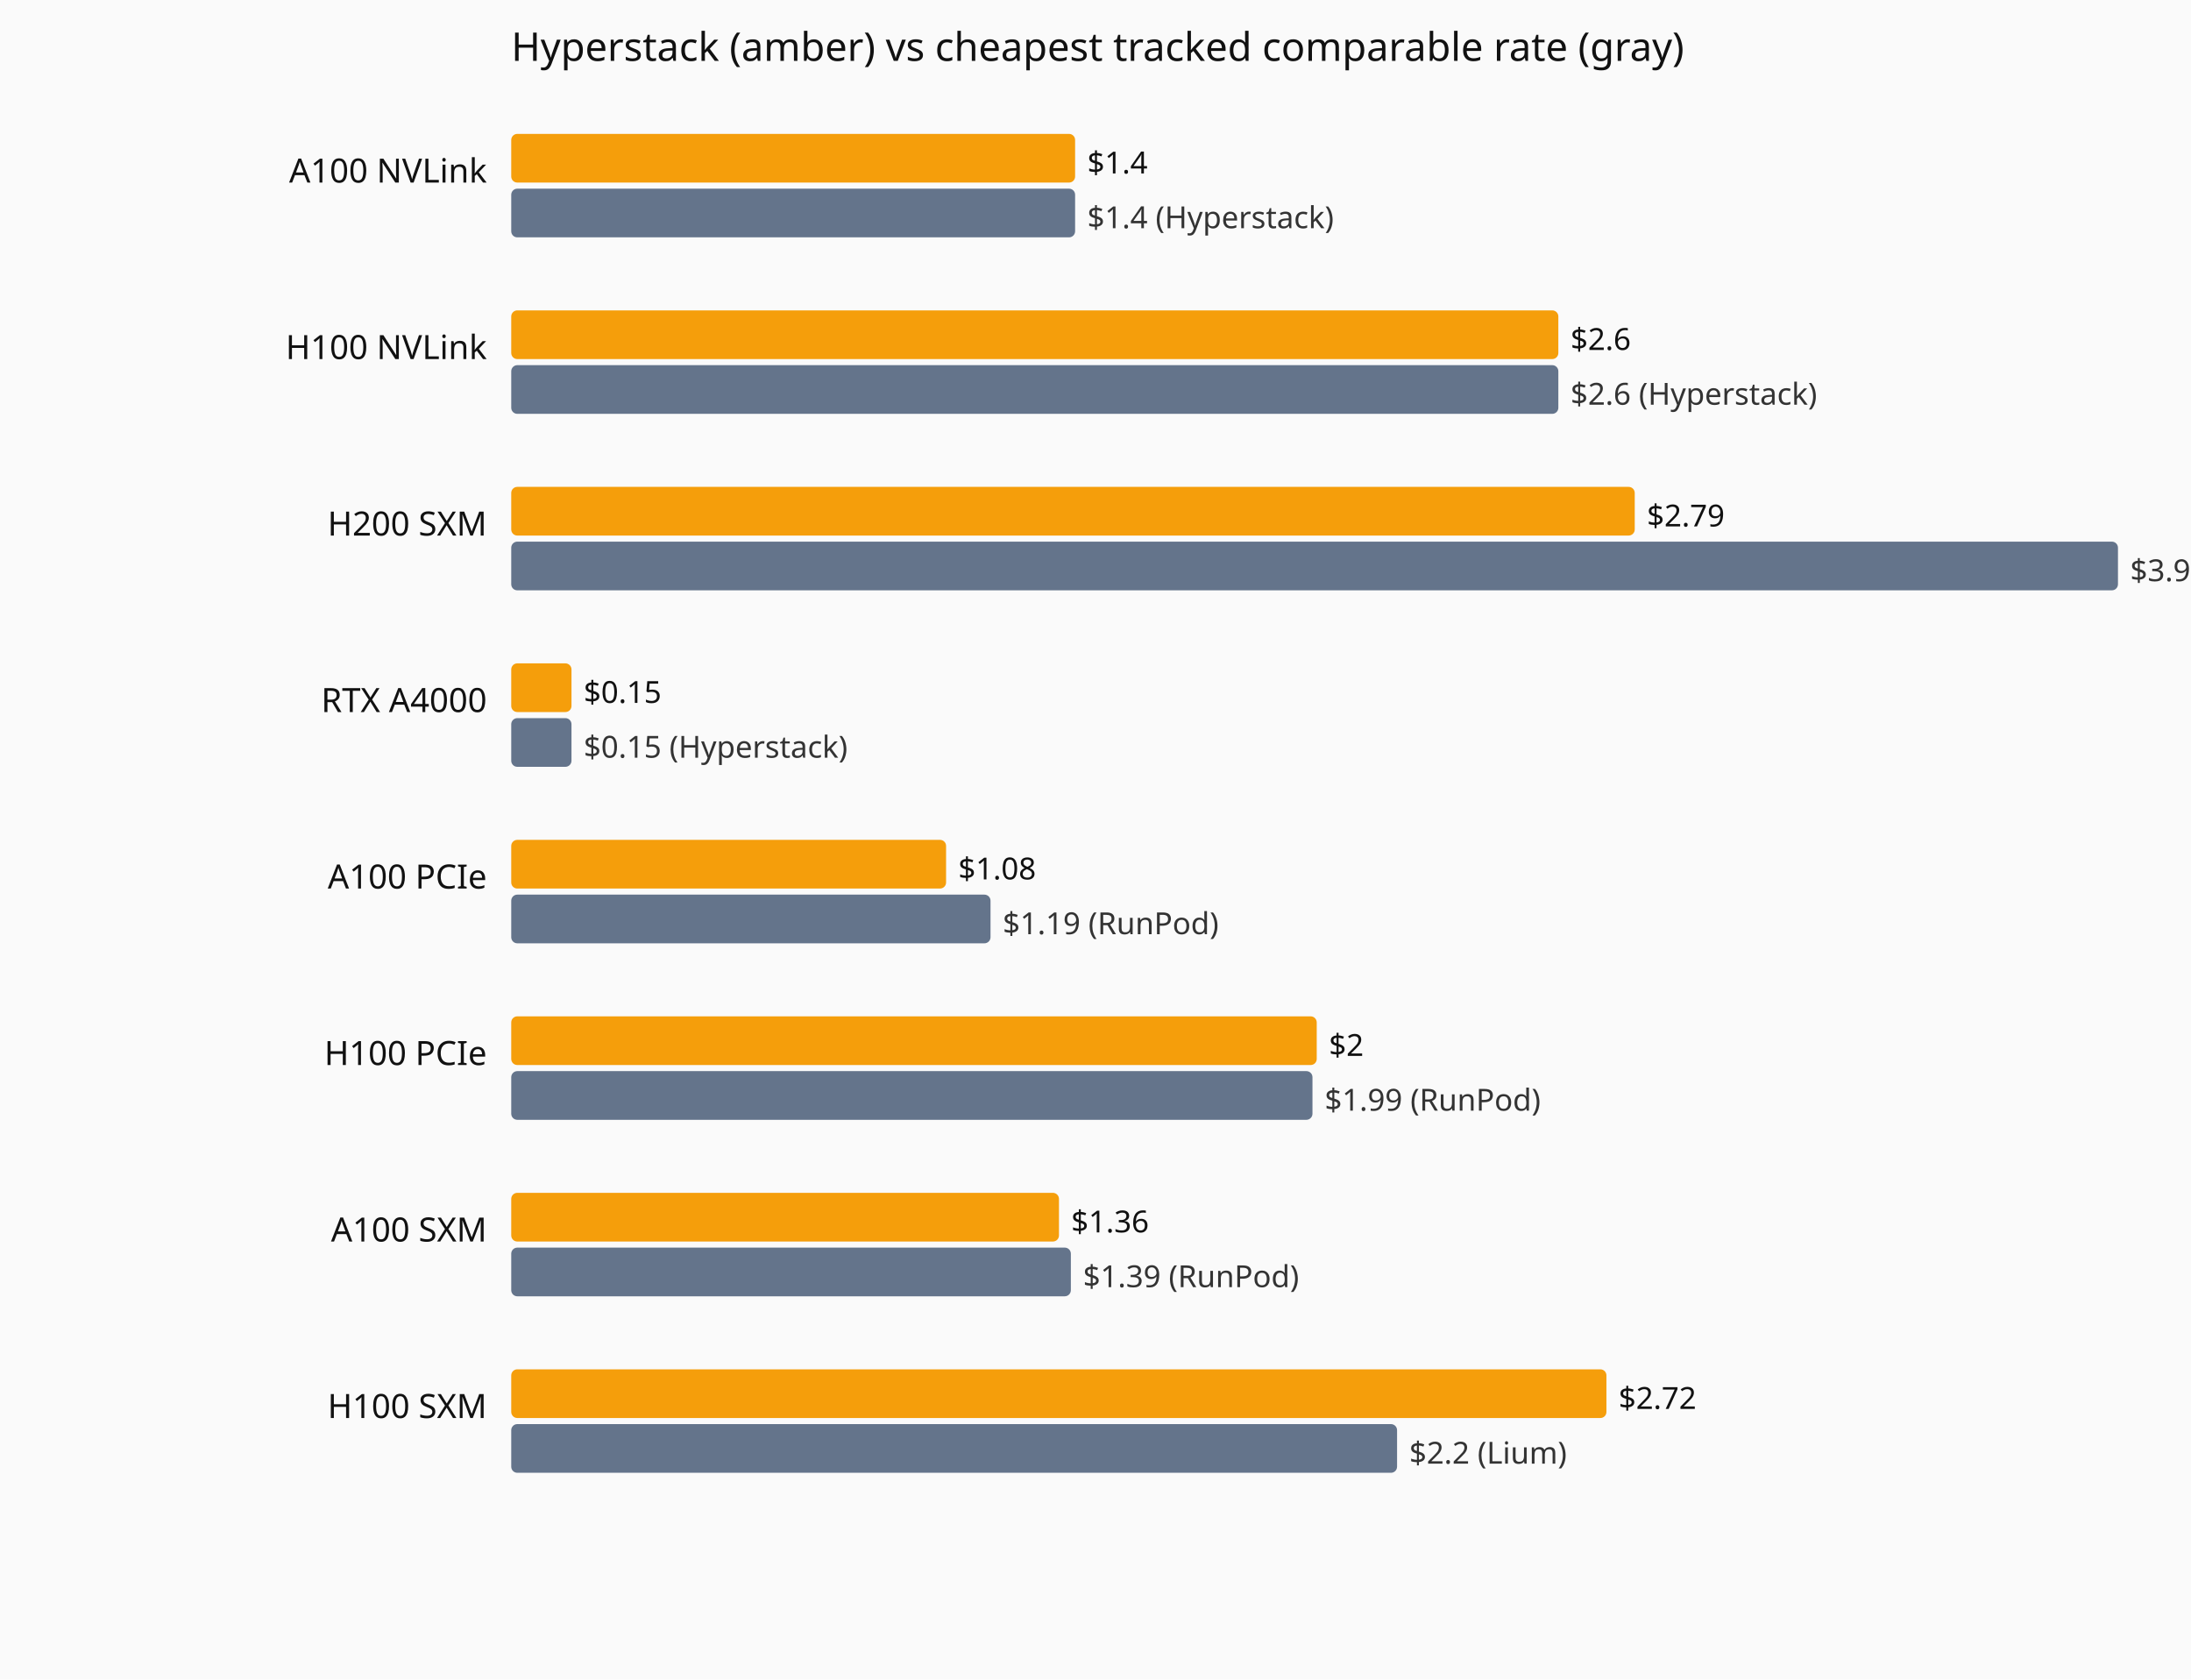
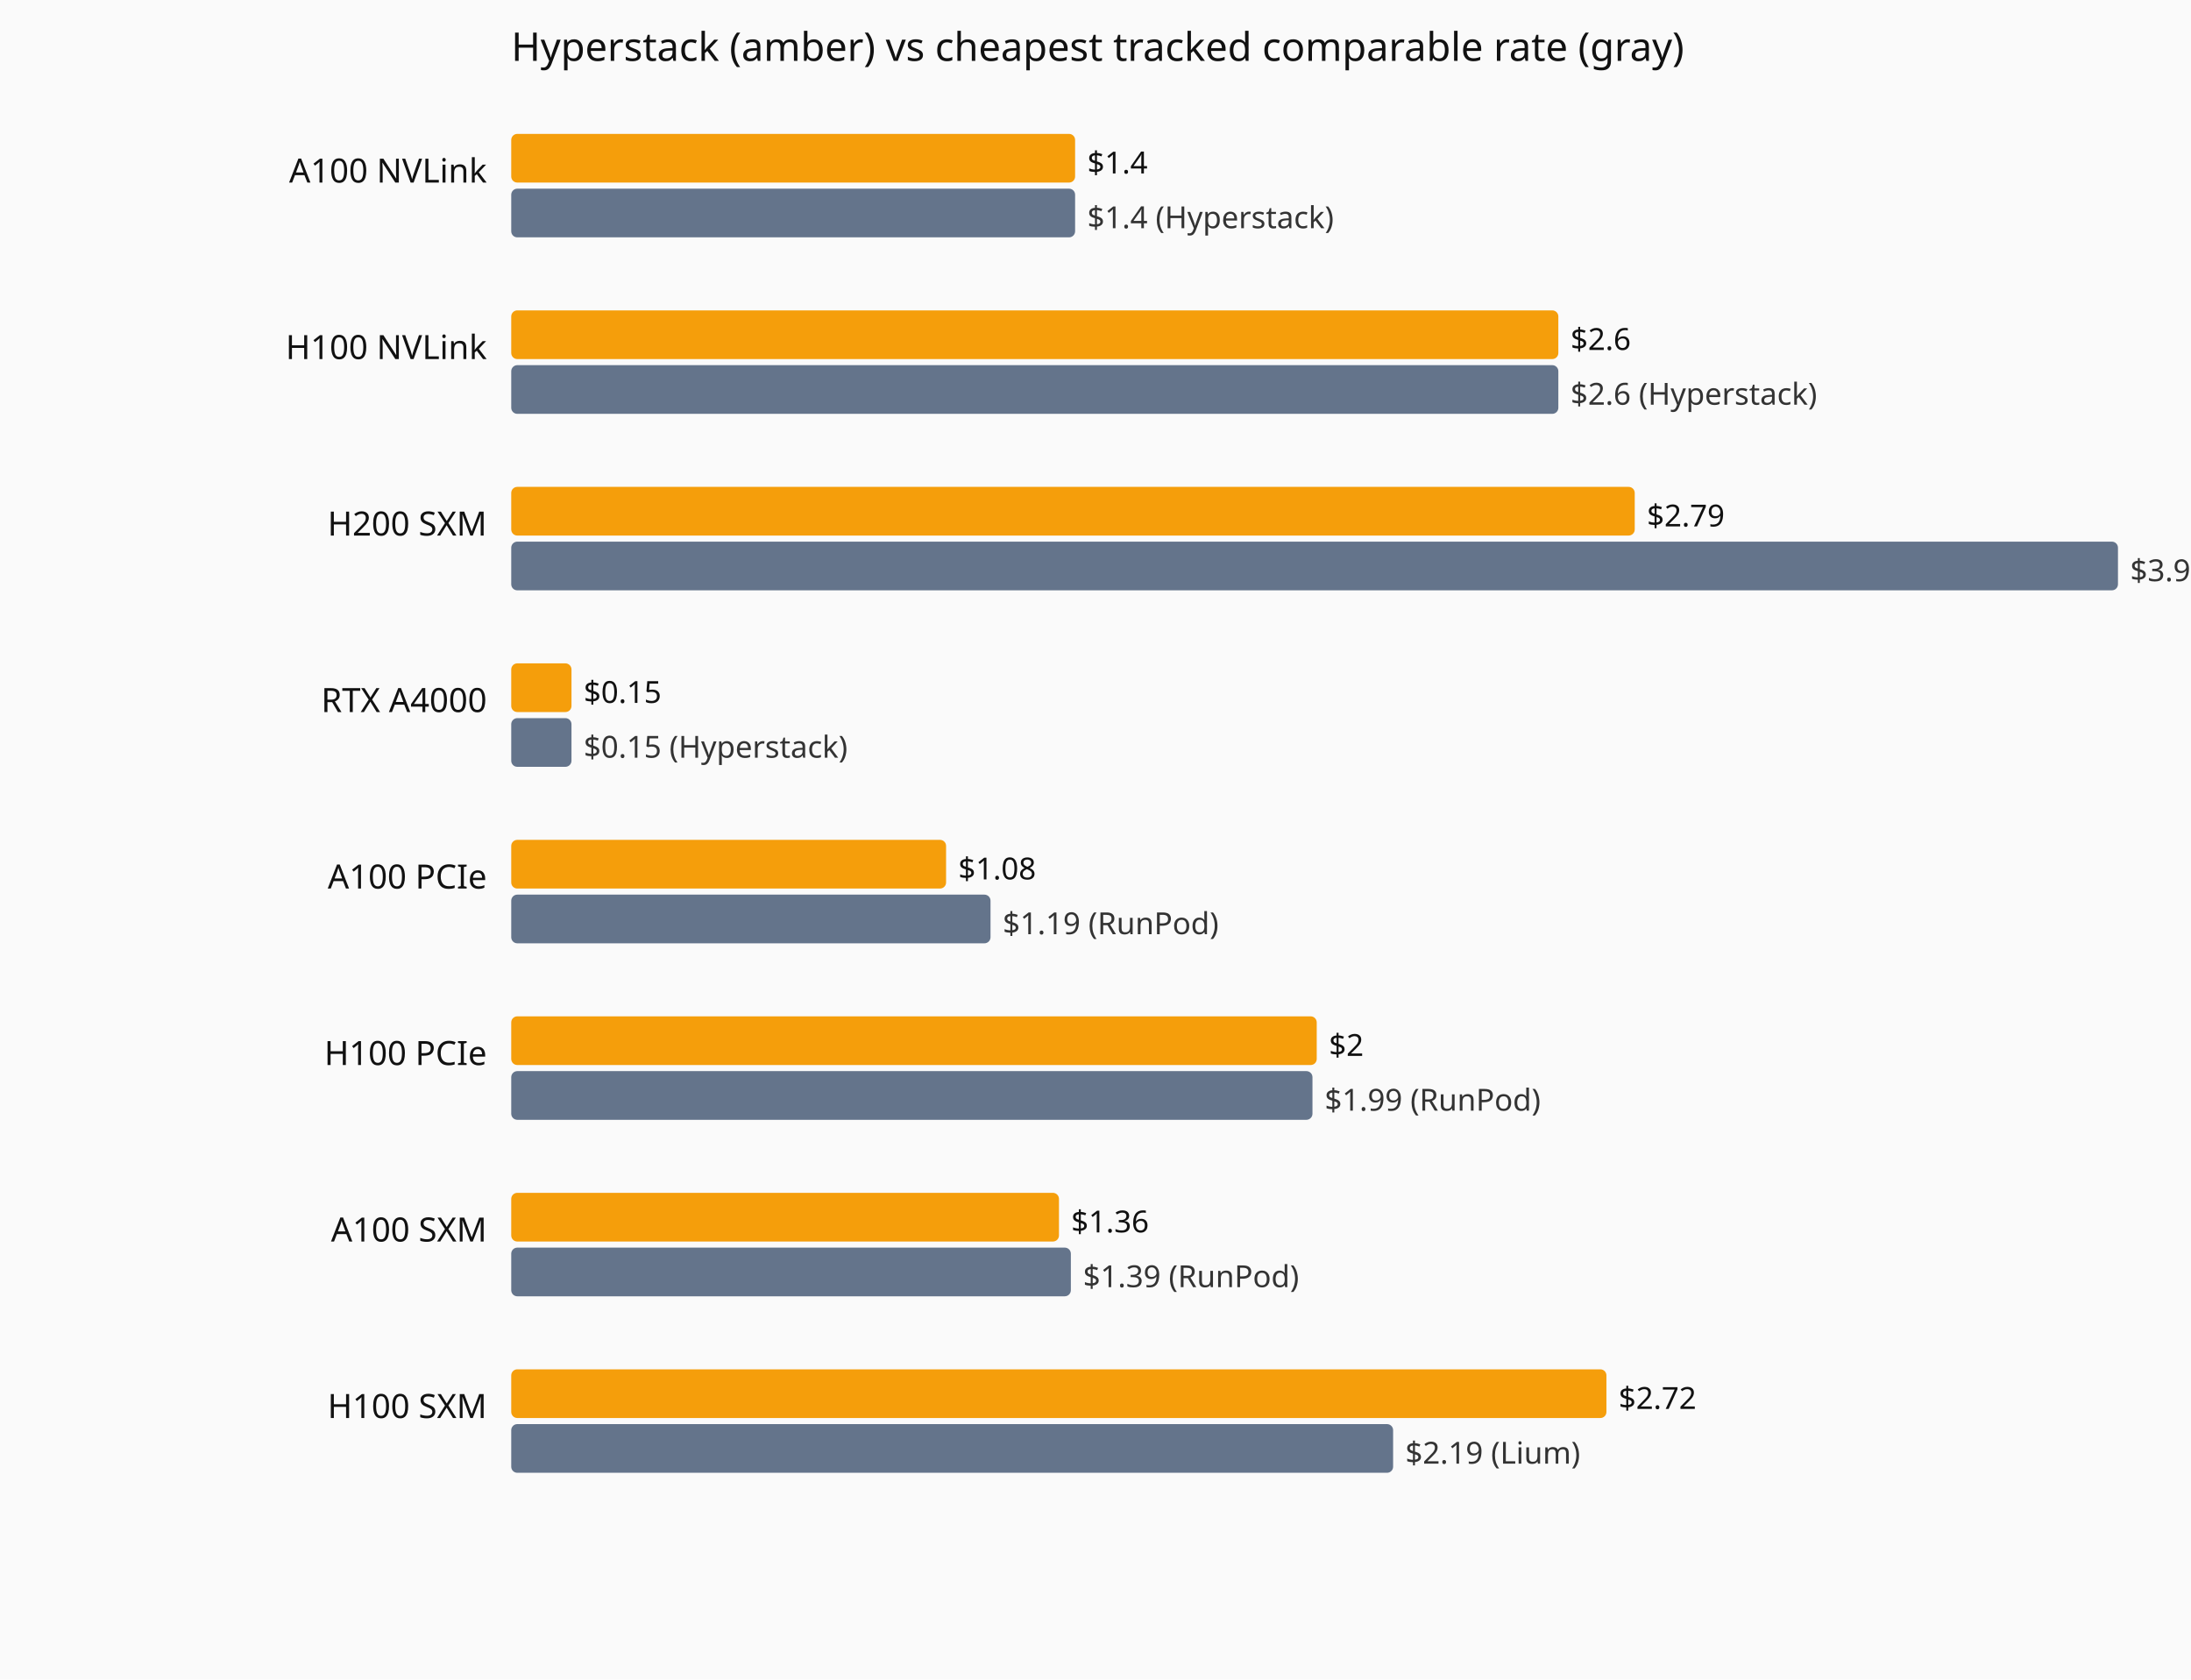
<svg xmlns="http://www.w3.org/2000/svg" viewBox="0 0 720 552" role="img" aria-label="Current hourly rate versus the cheapest tracked vendor, by GPU model.">
  <rect width="720" height="552" fill="#fafafa" />
  <text x="168" y="20" font-family="system-ui,sans-serif" font-size="13" fill="#111">Hyperstack (amber) vs cheapest tracked comparable rate (gray)</text>
  <text x="160" y="60" text-anchor="end" font-family="system-ui,sans-serif" font-size="11" fill="#111">A100 NVLink</text>
  <rect x="168" y="44" width="185.3" height="16" fill="#f59e0b" rx="2" />
  <text x="357.3" y="57" font-family="system-ui,sans-serif" font-size="10" fill="#111">$1.4</text>
  <rect x="168" y="62" width="185.3" height="16" fill="#64748b" rx="2" />
  <text x="357.3" y="75" font-family="system-ui,sans-serif" font-size="10" fill="#333">$1.4 (Hyperstack)</text>
  <text x="160" y="118" text-anchor="end" font-family="system-ui,sans-serif" font-size="11" fill="#111">H100 NVLink</text>
  <rect x="168" y="102" width="344.1" height="16" fill="#f59e0b" rx="2" />
  <text x="516.1" y="115" font-family="system-ui,sans-serif" font-size="10" fill="#111">$2.6</text>
  <rect x="168" y="120" width="344.1" height="16" fill="#64748b" rx="2" />
  <text x="516.1" y="133" font-family="system-ui,sans-serif" font-size="10" fill="#333">$2.6 (Hyperstack)</text>
  <text x="160" y="176" text-anchor="end" font-family="system-ui,sans-serif" font-size="11" fill="#111">H200 SXM</text>
  <rect x="168" y="160" width="369.2" height="16" fill="#f59e0b" rx="2" />
  <text x="541.2" y="173" font-family="system-ui,sans-serif" font-size="10" fill="#111">$2.79</text>
  <rect x="168" y="178" width="528.0" height="16" fill="#64748b" rx="2" />
  <text x="700.0" y="191" font-family="system-ui,sans-serif" font-size="10" fill="#333">$3.99 (Hyperstack)</text>
  <text x="160" y="234" text-anchor="end" font-family="system-ui,sans-serif" font-size="11" fill="#111">RTX A4000</text>
  <rect x="168" y="218" width="19.8" height="16" fill="#f59e0b" rx="2" />
  <text x="191.8" y="231" font-family="system-ui,sans-serif" font-size="10" fill="#111">$0.15</text>
  <rect x="168" y="236" width="19.8" height="16" fill="#64748b" rx="2" />
  <text x="191.8" y="249" font-family="system-ui,sans-serif" font-size="10" fill="#333">$0.15 (Hyperstack)</text>
  <text x="160" y="292" text-anchor="end" font-family="system-ui,sans-serif" font-size="11" fill="#111">A100 PCIe</text>
  <rect x="168" y="276" width="142.9" height="16" fill="#f59e0b" rx="2" />
  <text x="314.9" y="289" font-family="system-ui,sans-serif" font-size="10" fill="#111">$1.08</text>
  <rect x="168" y="294" width="157.5" height="16" fill="#64748b" rx="2" />
  <text x="329.5" y="307" font-family="system-ui,sans-serif" font-size="10" fill="#333">$1.19 (RunPod)</text>
  <text x="160" y="350" text-anchor="end" font-family="system-ui,sans-serif" font-size="11" fill="#111">H100 PCIe</text>
  <rect x="168" y="334" width="264.7" height="16" fill="#f59e0b" rx="2" />
  <text x="436.7" y="347" font-family="system-ui,sans-serif" font-size="10" fill="#111">$2</text>
  <rect x="168" y="352" width="263.3" height="16" fill="#64748b" rx="2" />
  <text x="435.3" y="365" font-family="system-ui,sans-serif" font-size="10" fill="#333">$1.99 (RunPod)</text>
  <text x="160" y="408" text-anchor="end" font-family="system-ui,sans-serif" font-size="11" fill="#111">A100 SXM</text>
  <rect x="168" y="392" width="180.0" height="16" fill="#f59e0b" rx="2" />
  <text x="352.0" y="405" font-family="system-ui,sans-serif" font-size="10" fill="#111">$1.36</text>
  <rect x="168" y="410" width="183.9" height="16" fill="#64748b" rx="2" />
  <text x="355.9" y="423" font-family="system-ui,sans-serif" font-size="10" fill="#333">$1.39 (RunPod)</text>
  <text x="160" y="466" text-anchor="end" font-family="system-ui,sans-serif" font-size="11" fill="#111">H100 SXM</text>
  <rect x="168" y="450" width="359.9" height="16" fill="#f59e0b" rx="2" />
  <text x="531.9" y="463" font-family="system-ui,sans-serif" font-size="10" fill="#111">$2.72</text>
-   <rect x="168" y="468" width="291.1" height="16" fill="#64748b" rx="2" />
-   <text x="463.1" y="481" font-family="system-ui,sans-serif" font-size="10" fill="#333">$2.2 (Lium)</text>
+   <rect x="168" y="468" width="289.8" height="16" fill="#64748b" rx="2" />
+   <text x="461.8" y="481" font-family="system-ui,sans-serif" font-size="10" fill="#333">$2.19 (Lium)</text>
</svg>
